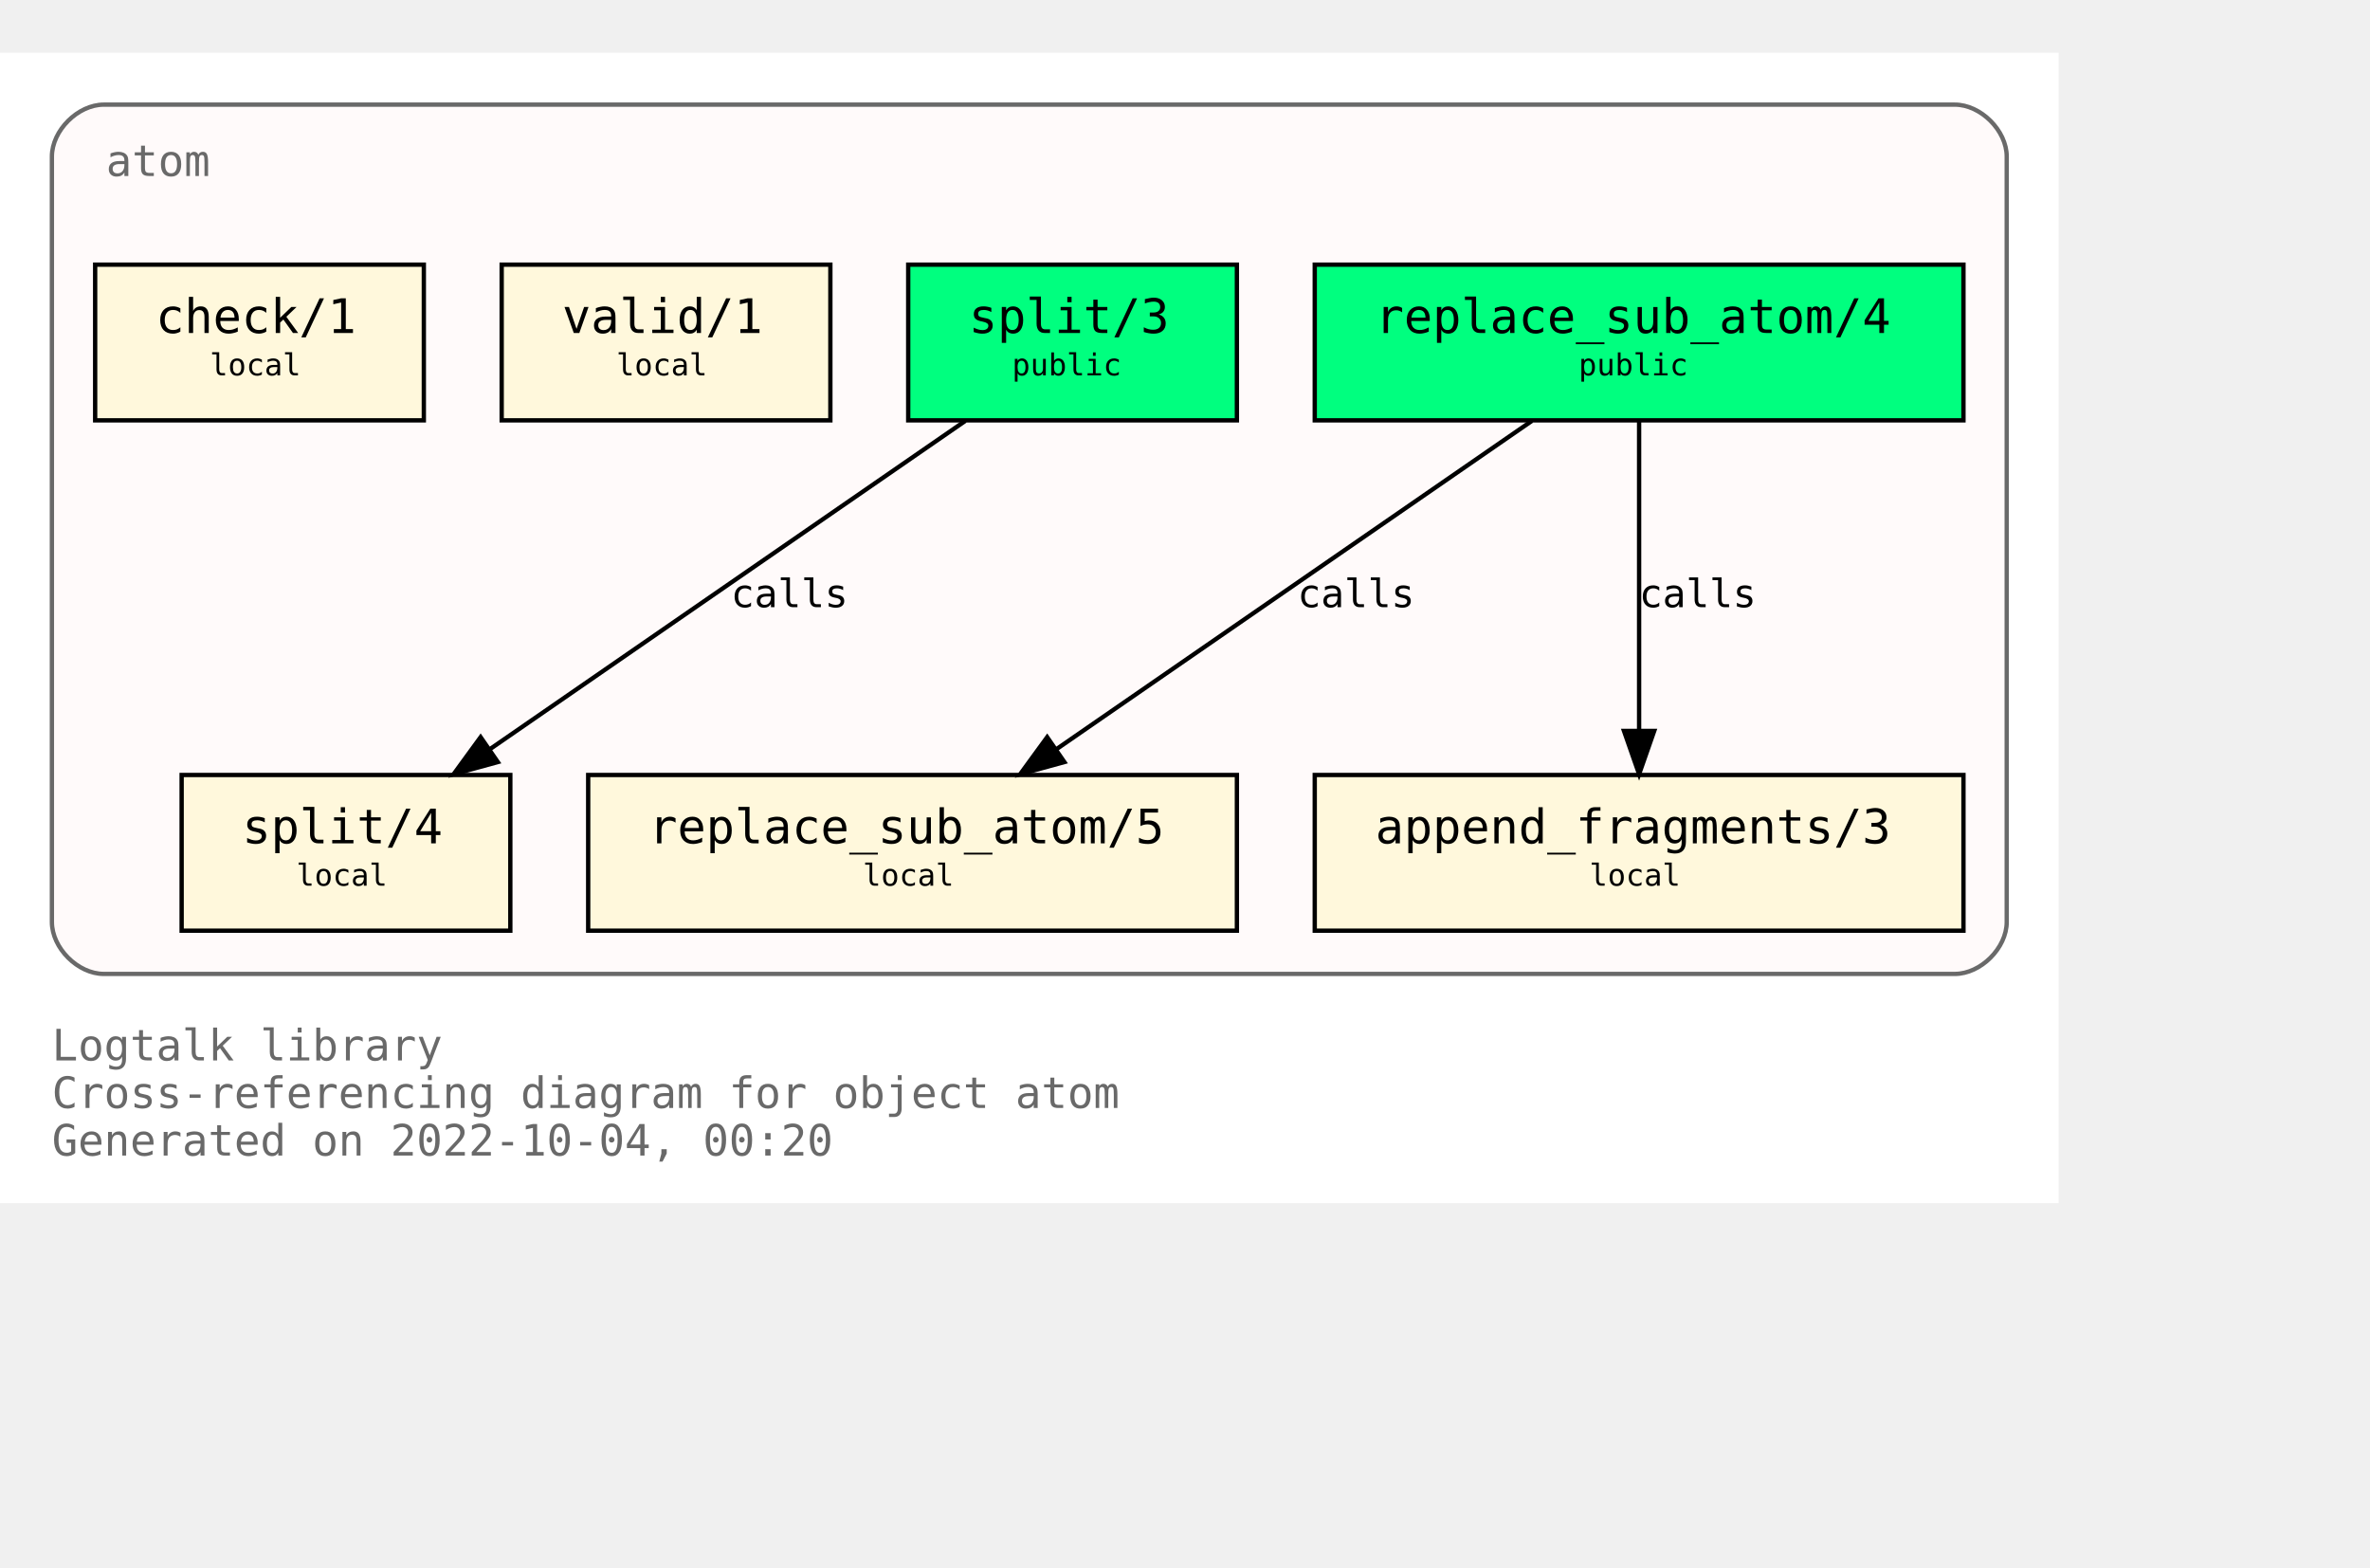
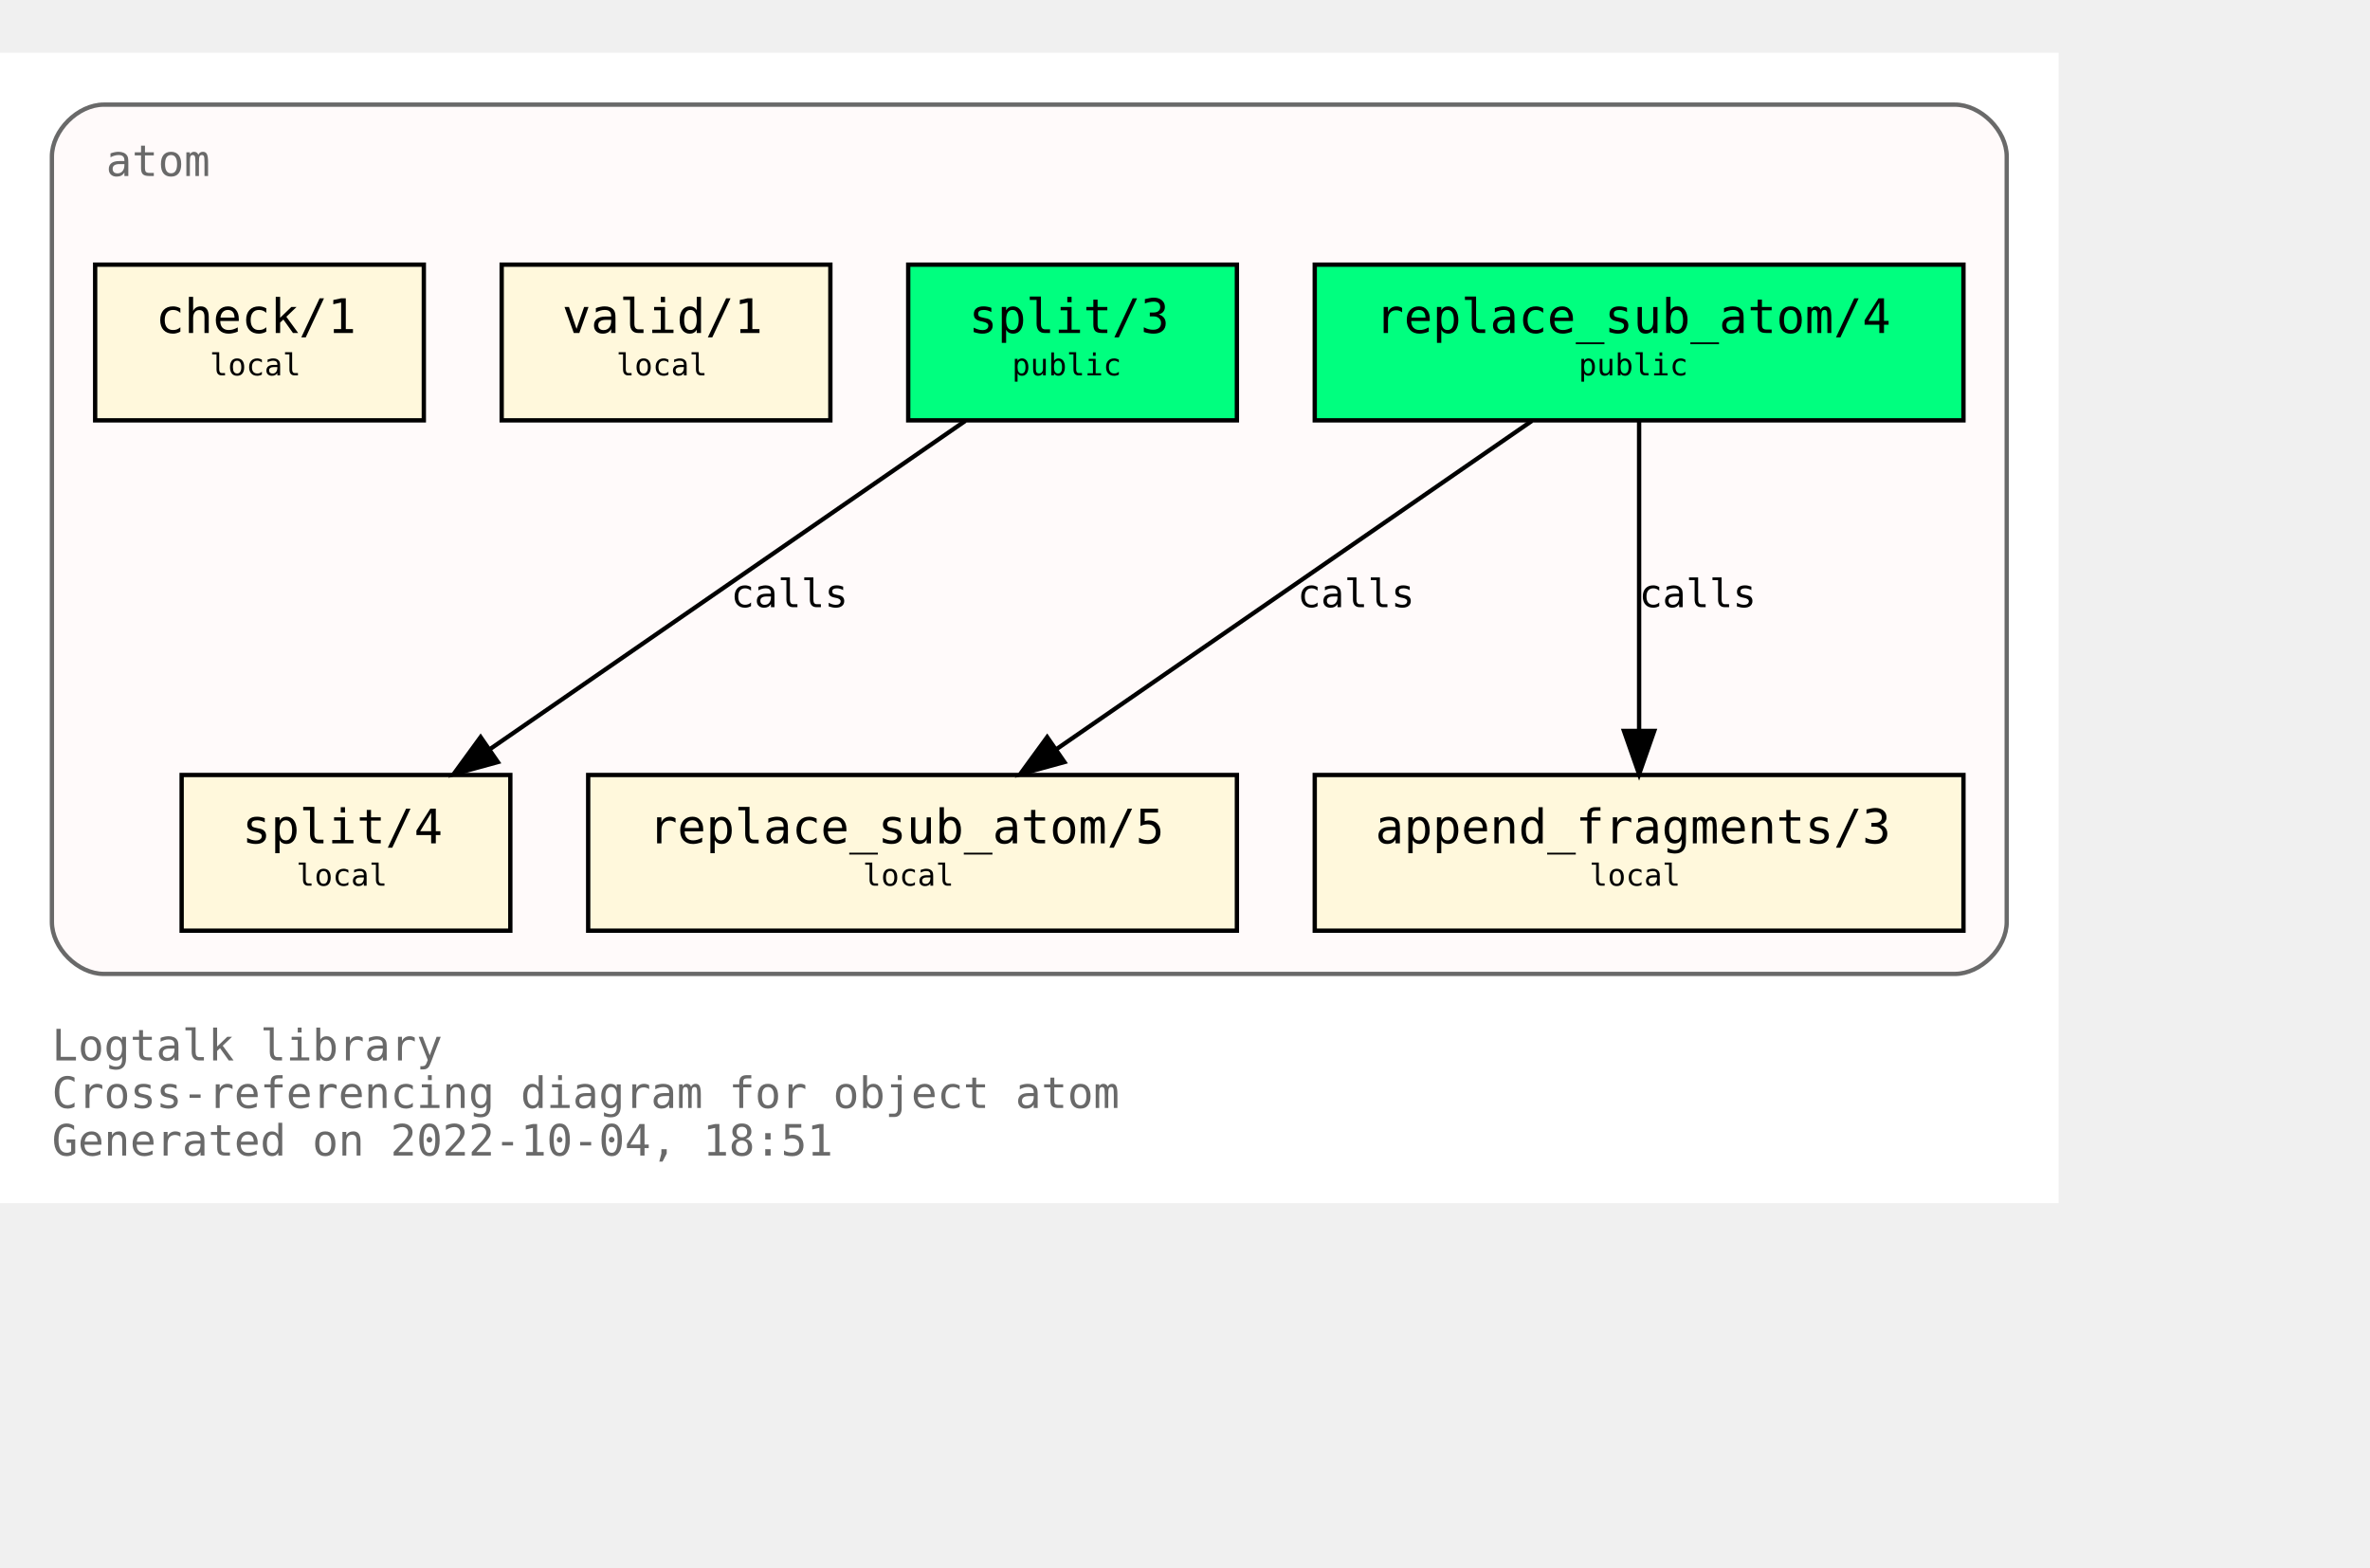
<svg xmlns="http://www.w3.org/2000/svg" xmlns:xlink="http://www.w3.org/1999/xlink" width="620pt" height="410pt" viewBox="72.00 72.00 548.00 338.00">
  <g id="graph0" class="graph" transform="scale(1 1) rotate(0) translate(76 334)">
    <polygon fill="white" stroke="none" points="-4,4 -4,-262 472,-262 472,4 -4,4" />
    <text text-anchor="start" x="8" y="-29" font-family="Monospace" font-size="10.00" fill="dimgray">Logtalk library</text>
    <text text-anchor="start" x="8" y="-18" font-family="Monospace" font-size="10.00" fill="dimgray">Cross-referencing diagram for object atom</text>
-     <text text-anchor="start" x="8" y="-7" font-family="Monospace" font-size="10.00" fill="dimgray">Generated on 2022-10-04, 00:20</text>
+     <text text-anchor="start" x="8" y="-7" font-family="Monospace" font-size="10.00" fill="dimgray">Generated on 2022-10-04, 18:51</text>
    <g id="clust1" class="cluster">
      <g id="a_clust1">
        <a xlink:title="atom">
          <path fill="snow" stroke="dimgray" d="M20,-49C20,-49 448,-49 448,-49 454,-49 460,-55 460,-61 460,-61 460,-238 460,-238 460,-244 454,-250 448,-250 448,-250 20,-250 20,-250 14,-250 8,-244 8,-238 8,-238 8,-61 8,-61 8,-55 14,-49 20,-49" />
          <g id="a_clust1_0">
-             <a xlink:href="https://github.com/LogtalkDotOrg/logtalk3/tree/f8b52eb2053dcfa916d09aeab627d5833cfb6562/library/types/atom.lgt" xlink:title="https://github.com/LogtalkDotOrg/logtalk3/tree/f8b52eb2053dcfa916d09aeab627d5833cfb6562/library/types/atom.lgt">
+             <a xlink:href="https://github.com/LogtalkDotOrg/logtalk3/tree/80137260dc06f7d448814b63fa6a6475cfd89384/library/types/atom.lgt" xlink:title="https://github.com/LogtalkDotOrg/logtalk3/tree/80137260dc06f7d448814b63fa6a6475cfd89384/library/types/atom.lgt">
              <text text-anchor="start" x="20.5" y="-233.5" font-family="Monospace" font-size="10.00" fill="dimgray">atom</text>
            </a>
          </g>
        </a>
      </g>
    </g>
    <g id="node1" class="node">
      <g id="a_node1">
-         <a xlink:href="https://github.com/LogtalkDotOrg/logtalk3/tree/f8b52eb2053dcfa916d09aeab627d5833cfb6562/library/types/atom.lgt#L32" xlink:title="https://github.com/LogtalkDotOrg/logtalk3/tree/f8b52eb2053dcfa916d09aeab627d5833cfb6562/library/types/atom.lgt#L32">
+         <a xlink:href="https://github.com/LogtalkDotOrg/logtalk3/tree/80137260dc06f7d448814b63fa6a6475cfd89384/library/types/atom.lgt#L32" xlink:title="https://github.com/LogtalkDotOrg/logtalk3/tree/80137260dc06f7d448814b63fa6a6475cfd89384/library/types/atom.lgt#L32">
          <polygon fill="springgreen" stroke="black" points="450,-213 300,-213 300,-177 450,-177 450,-213" />
          <text text-anchor="start" x="308" y="-197.8" font-family="Monospace" font-size="9.00"> </text>
          <text text-anchor="start" x="314" y="-197.2" font-family="Monospace" font-size="11.00">replace_sub_atom/4</text>
          <text text-anchor="start" x="436" y="-197.8" font-family="Monospace" font-size="9.00"> </text>
          <text text-anchor="start" x="308" y="-186.8" font-family="Monospace" font-size="9.00"> </text>
          <text text-anchor="start" x="361" y="-187.4" font-family="Monospace" font-size="7.00">public</text>
          <text text-anchor="start" x="436" y="-186.8" font-family="Monospace" font-size="9.00"> </text>
        </a>
      </g>
    </g>
    <g id="node4" class="node">
      <g id="a_node4">
-         <a xlink:href="https://github.com/LogtalkDotOrg/logtalk3/tree/f8b52eb2053dcfa916d09aeab627d5833cfb6562/library/types/atom.lgt#L54" xlink:title="https://github.com/LogtalkDotOrg/logtalk3/tree/f8b52eb2053dcfa916d09aeab627d5833cfb6562/library/types/atom.lgt#L54">
+         <a xlink:href="https://github.com/LogtalkDotOrg/logtalk3/tree/80137260dc06f7d448814b63fa6a6475cfd89384/library/types/atom.lgt#L54" xlink:title="https://github.com/LogtalkDotOrg/logtalk3/tree/80137260dc06f7d448814b63fa6a6475cfd89384/library/types/atom.lgt#L54">
          <polygon fill="cornsilk" stroke="black" points="282,-95 132,-95 132,-59 282,-59 282,-95" />
          <text text-anchor="start" x="140" y="-79.8" font-family="Monospace" font-size="9.00"> </text>
          <text text-anchor="start" x="146" y="-79.2" font-family="Monospace" font-size="11.00">replace_sub_atom/5</text>
          <text text-anchor="start" x="268" y="-79.8" font-family="Monospace" font-size="9.00"> </text>
          <text text-anchor="start" x="140" y="-68.8" font-family="Monospace" font-size="9.00"> </text>
          <text text-anchor="start" x="195.5" y="-69.4" font-family="Monospace" font-size="7.00">local</text>
          <text text-anchor="start" x="268" y="-68.8" font-family="Monospace" font-size="9.00"> </text>
        </a>
      </g>
    </g>
    <g id="edge1" class="edge">
      <g id="a_edge1">
-         <a xlink:href="https://github.com/LogtalkDotOrg/logtalk3/tree/f8b52eb2053dcfa916d09aeab627d5833cfb6562/library/types/atom.lgt#L46" xlink:title="calls">
+         <a xlink:href="https://github.com/LogtalkDotOrg/logtalk3/tree/80137260dc06f7d448814b63fa6a6475cfd89384/library/types/atom.lgt#L46" xlink:title="calls">
          <path fill="none" stroke="black" d="M350.21,-176.88C321.05,-156.75 272.53,-123.25 240.16,-100.89" />
          <polygon fill="black" stroke="black" points="242.11,-97.99 231.89,-95.19 238.13,-103.75 242.11,-97.99" />
        </a>
      </g>
      <g id="a_edge1-label">
-         <a xlink:href="https://github.com/LogtalkDotOrg/logtalk3/tree/f8b52eb2053dcfa916d09aeab627d5833cfb6562/library/types/atom.lgt#L46" xlink:title="https://github.com/LogtalkDotOrg/logtalk3/tree/f8b52eb2053dcfa916d09aeab627d5833cfb6562/library/types/atom.lgt#L46">
+         <a xlink:href="https://github.com/LogtalkDotOrg/logtalk3/tree/80137260dc06f7d448814b63fa6a6475cfd89384/library/types/atom.lgt#L46" xlink:title="https://github.com/LogtalkDotOrg/logtalk3/tree/80137260dc06f7d448814b63fa6a6475cfd89384/library/types/atom.lgt#L46">
          <text text-anchor="start" x="296" y="-133.8" font-family="Monospace" font-size="9.00">calls</text>
        </a>
      </g>
    </g>
    <g id="node5" class="node">
      <g id="a_node5">
-         <a xlink:href="https://github.com/LogtalkDotOrg/logtalk3/tree/f8b52eb2053dcfa916d09aeab627d5833cfb6562/library/types/atom.lgt#L65" xlink:title="https://github.com/LogtalkDotOrg/logtalk3/tree/f8b52eb2053dcfa916d09aeab627d5833cfb6562/library/types/atom.lgt#L65">
+         <a xlink:href="https://github.com/LogtalkDotOrg/logtalk3/tree/80137260dc06f7d448814b63fa6a6475cfd89384/library/types/atom.lgt#L65" xlink:title="https://github.com/LogtalkDotOrg/logtalk3/tree/80137260dc06f7d448814b63fa6a6475cfd89384/library/types/atom.lgt#L65">
          <polygon fill="cornsilk" stroke="black" points="450,-95 300,-95 300,-59 450,-59 450,-95" />
          <text text-anchor="start" x="308" y="-79.8" font-family="Monospace" font-size="9.00"> </text>
          <text text-anchor="start" x="314" y="-79.2" font-family="Monospace" font-size="11.00">append_fragments/3</text>
          <text text-anchor="start" x="436" y="-79.8" font-family="Monospace" font-size="9.00"> </text>
          <text text-anchor="start" x="308" y="-68.8" font-family="Monospace" font-size="9.00"> </text>
          <text text-anchor="start" x="363.5" y="-69.4" font-family="Monospace" font-size="7.00">local</text>
          <text text-anchor="start" x="436" y="-68.8" font-family="Monospace" font-size="9.00"> </text>
        </a>
      </g>
    </g>
    <g id="edge2" class="edge">
      <g id="a_edge2">
-         <a xlink:href="https://github.com/LogtalkDotOrg/logtalk3/tree/f8b52eb2053dcfa916d09aeab627d5833cfb6562/library/types/atom.lgt#L46" xlink:title="calls">
+         <a xlink:href="https://github.com/LogtalkDotOrg/logtalk3/tree/80137260dc06f7d448814b63fa6a6475cfd89384/library/types/atom.lgt#L46" xlink:title="calls">
          <path fill="none" stroke="black" d="M375,-176.88C375,-158.04 375,-127.47 375,-105.3" />
          <polygon fill="black" stroke="black" points="378.5,-105.19 375,-95.19 371.5,-105.19 378.5,-105.19" />
        </a>
      </g>
      <g id="a_edge2-label">
-         <a xlink:href="https://github.com/LogtalkDotOrg/logtalk3/tree/f8b52eb2053dcfa916d09aeab627d5833cfb6562/library/types/atom.lgt#L46" xlink:title="https://github.com/LogtalkDotOrg/logtalk3/tree/f8b52eb2053dcfa916d09aeab627d5833cfb6562/library/types/atom.lgt#L46">
+         <a xlink:href="https://github.com/LogtalkDotOrg/logtalk3/tree/80137260dc06f7d448814b63fa6a6475cfd89384/library/types/atom.lgt#L46" xlink:title="https://github.com/LogtalkDotOrg/logtalk3/tree/80137260dc06f7d448814b63fa6a6475cfd89384/library/types/atom.lgt#L46">
          <text text-anchor="start" x="375" y="-133.8" font-family="Monospace" font-size="9.00">calls</text>
        </a>
      </g>
    </g>
    <g id="node2" class="node">
      <g id="a_node2">
-         <a xlink:href="https://github.com/LogtalkDotOrg/logtalk3/tree/f8b52eb2053dcfa916d09aeab627d5833cfb6562/library/types/atom.lgt#L39" xlink:title="https://github.com/LogtalkDotOrg/logtalk3/tree/f8b52eb2053dcfa916d09aeab627d5833cfb6562/library/types/atom.lgt#L39">
+         <a xlink:href="https://github.com/LogtalkDotOrg/logtalk3/tree/80137260dc06f7d448814b63fa6a6475cfd89384/library/types/atom.lgt#L39" xlink:title="https://github.com/LogtalkDotOrg/logtalk3/tree/80137260dc06f7d448814b63fa6a6475cfd89384/library/types/atom.lgt#L39">
          <polygon fill="springgreen" stroke="black" points="282,-213 206,-213 206,-177 282,-177 282,-213" />
          <text text-anchor="start" x="214" y="-197.8" font-family="Monospace" font-size="9.00"> </text>
          <text text-anchor="start" x="220" y="-197.2" font-family="Monospace" font-size="11.00">split/3</text>
          <text text-anchor="start" x="268" y="-197.8" font-family="Monospace" font-size="9.00"> </text>
          <text text-anchor="start" x="214" y="-186.8" font-family="Monospace" font-size="9.00"> </text>
          <text text-anchor="start" x="230" y="-187.4" font-family="Monospace" font-size="7.00">public</text>
          <text text-anchor="start" x="268" y="-186.8" font-family="Monospace" font-size="9.00"> </text>
        </a>
      </g>
    </g>
    <g id="node6" class="node">
      <g id="a_node6">
-         <a xlink:href="https://github.com/LogtalkDotOrg/logtalk3/tree/f8b52eb2053dcfa916d09aeab627d5833cfb6562/library/types/atom.lgt#L77" xlink:title="https://github.com/LogtalkDotOrg/logtalk3/tree/f8b52eb2053dcfa916d09aeab627d5833cfb6562/library/types/atom.lgt#L77">
+         <a xlink:href="https://github.com/LogtalkDotOrg/logtalk3/tree/80137260dc06f7d448814b63fa6a6475cfd89384/library/types/atom.lgt#L77" xlink:title="https://github.com/LogtalkDotOrg/logtalk3/tree/80137260dc06f7d448814b63fa6a6475cfd89384/library/types/atom.lgt#L77">
          <polygon fill="cornsilk" stroke="black" points="114,-95 38,-95 38,-59 114,-59 114,-95" />
          <text text-anchor="start" x="46" y="-79.8" font-family="Monospace" font-size="9.00"> </text>
          <text text-anchor="start" x="52" y="-79.2" font-family="Monospace" font-size="11.00">split/4</text>
          <text text-anchor="start" x="100" y="-79.8" font-family="Monospace" font-size="9.00"> </text>
          <text text-anchor="start" x="46" y="-68.8" font-family="Monospace" font-size="9.00"> </text>
          <text text-anchor="start" x="64.5" y="-69.4" font-family="Monospace" font-size="7.00">local</text>
          <text text-anchor="start" x="100" y="-68.8" font-family="Monospace" font-size="9.00"> </text>
        </a>
      </g>
    </g>
    <g id="edge3" class="edge">
      <g id="a_edge3">
-         <a xlink:href="https://github.com/LogtalkDotOrg/logtalk3/tree/f8b52eb2053dcfa916d09aeab627d5833cfb6562/library/types/atom.lgt#L70" xlink:title="calls">
+         <a xlink:href="https://github.com/LogtalkDotOrg/logtalk3/tree/80137260dc06f7d448814b63fa6a6475cfd89384/library/types/atom.lgt#L70" xlink:title="calls">
          <path fill="none" stroke="black" d="M219.21,-176.88C190.05,-156.75 141.53,-123.25 109.16,-100.89" />
          <polygon fill="black" stroke="black" points="111.11,-97.99 100.89,-95.19 107.13,-103.75 111.11,-97.99" />
        </a>
      </g>
      <g id="a_edge3-label">
-         <a xlink:href="https://github.com/LogtalkDotOrg/logtalk3/tree/f8b52eb2053dcfa916d09aeab627d5833cfb6562/library/types/atom.lgt#L70" xlink:title="https://github.com/LogtalkDotOrg/logtalk3/tree/f8b52eb2053dcfa916d09aeab627d5833cfb6562/library/types/atom.lgt#L70">
+         <a xlink:href="https://github.com/LogtalkDotOrg/logtalk3/tree/80137260dc06f7d448814b63fa6a6475cfd89384/library/types/atom.lgt#L70" xlink:title="https://github.com/LogtalkDotOrg/logtalk3/tree/80137260dc06f7d448814b63fa6a6475cfd89384/library/types/atom.lgt#L70">
          <text text-anchor="start" x="165" y="-133.8" font-family="Monospace" font-size="9.00">calls</text>
        </a>
      </g>
    </g>
    <g id="node3" class="node">
      <g id="a_node3">
-         <a xlink:href="https://github.com/LogtalkDotOrg/logtalk3/tree/f8b52eb2053dcfa916d09aeab627d5833cfb6562/library/types/atom.lgt#L88" xlink:title="https://github.com/LogtalkDotOrg/logtalk3/tree/f8b52eb2053dcfa916d09aeab627d5833cfb6562/library/types/atom.lgt#L88">
+         <a xlink:href="https://github.com/LogtalkDotOrg/logtalk3/tree/80137260dc06f7d448814b63fa6a6475cfd89384/library/types/atom.lgt#L88" xlink:title="https://github.com/LogtalkDotOrg/logtalk3/tree/80137260dc06f7d448814b63fa6a6475cfd89384/library/types/atom.lgt#L88">
          <polygon fill="cornsilk" stroke="black" points="188,-213 112,-213 112,-177 188,-177 188,-213" />
          <text text-anchor="start" x="120" y="-197.8" font-family="Monospace" font-size="9.00"> </text>
          <text text-anchor="start" x="126" y="-197.2" font-family="Monospace" font-size="11.00">valid/1</text>
          <text text-anchor="start" x="174" y="-197.8" font-family="Monospace" font-size="9.00"> </text>
          <text text-anchor="start" x="120" y="-186.8" font-family="Monospace" font-size="9.00"> </text>
          <text text-anchor="start" x="138.5" y="-187.4" font-family="Monospace" font-size="7.00">local</text>
          <text text-anchor="start" x="174" y="-186.8" font-family="Monospace" font-size="9.00"> </text>
        </a>
      </g>
    </g>
    <g id="node7" class="node">
      <g id="a_node7">
-         <a xlink:href="https://github.com/LogtalkDotOrg/logtalk3/tree/f8b52eb2053dcfa916d09aeab627d5833cfb6562/library/types/atom.lgt#L91" xlink:title="https://github.com/LogtalkDotOrg/logtalk3/tree/f8b52eb2053dcfa916d09aeab627d5833cfb6562/library/types/atom.lgt#L91">
+         <a xlink:href="https://github.com/LogtalkDotOrg/logtalk3/tree/80137260dc06f7d448814b63fa6a6475cfd89384/library/types/atom.lgt#L91" xlink:title="https://github.com/LogtalkDotOrg/logtalk3/tree/80137260dc06f7d448814b63fa6a6475cfd89384/library/types/atom.lgt#L91">
          <polygon fill="cornsilk" stroke="black" points="94,-213 18,-213 18,-177 94,-177 94,-213" />
          <text text-anchor="start" x="26" y="-197.8" font-family="Monospace" font-size="9.00"> </text>
          <text text-anchor="start" x="32" y="-197.2" font-family="Monospace" font-size="11.00">check/1</text>
          <text text-anchor="start" x="80" y="-197.8" font-family="Monospace" font-size="9.00"> </text>
          <text text-anchor="start" x="26" y="-186.8" font-family="Monospace" font-size="9.00"> </text>
          <text text-anchor="start" x="44.5" y="-187.4" font-family="Monospace" font-size="7.00">local</text>
          <text text-anchor="start" x="80" y="-186.8" font-family="Monospace" font-size="9.00"> </text>
        </a>
      </g>
    </g>
  </g>
</svg>
